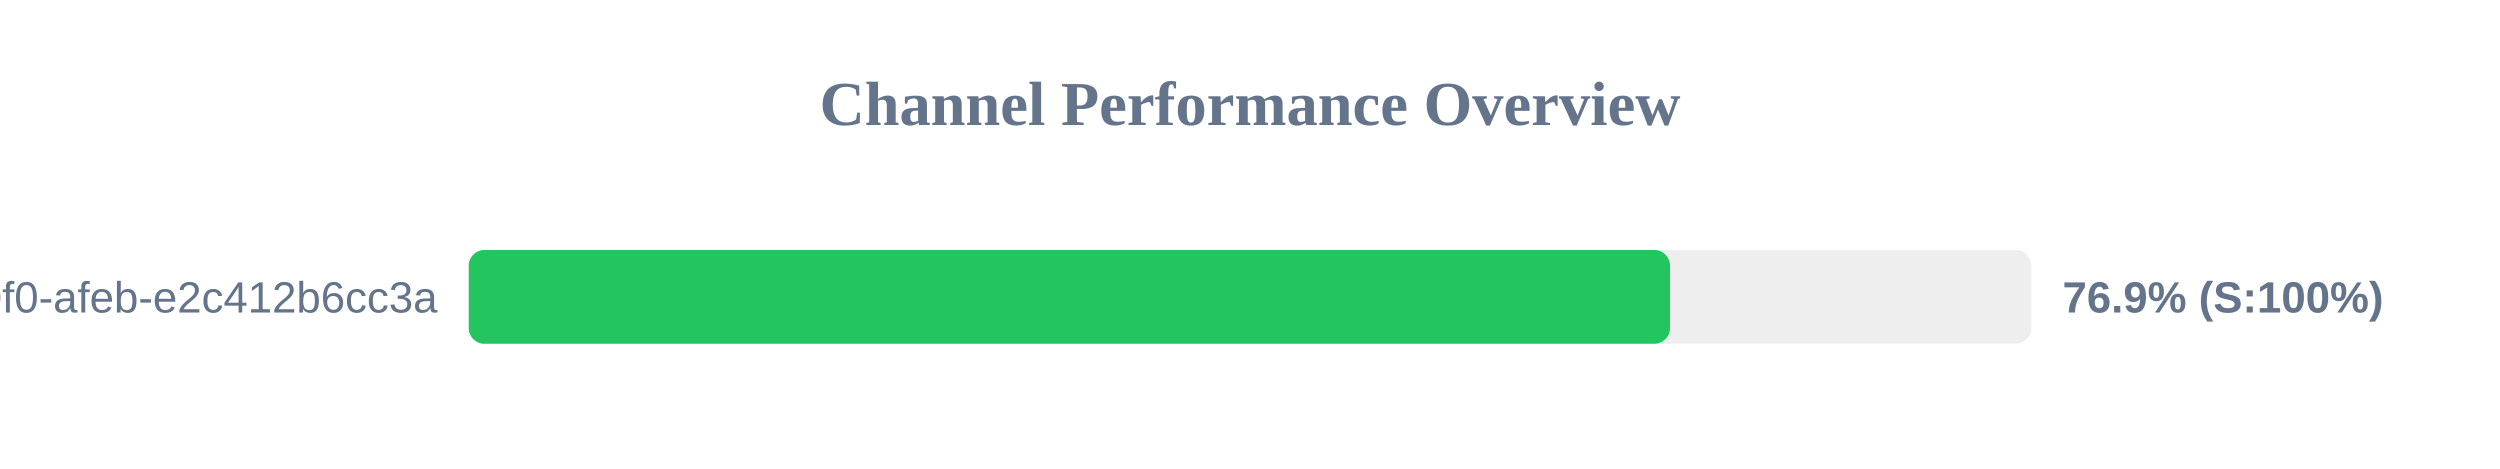
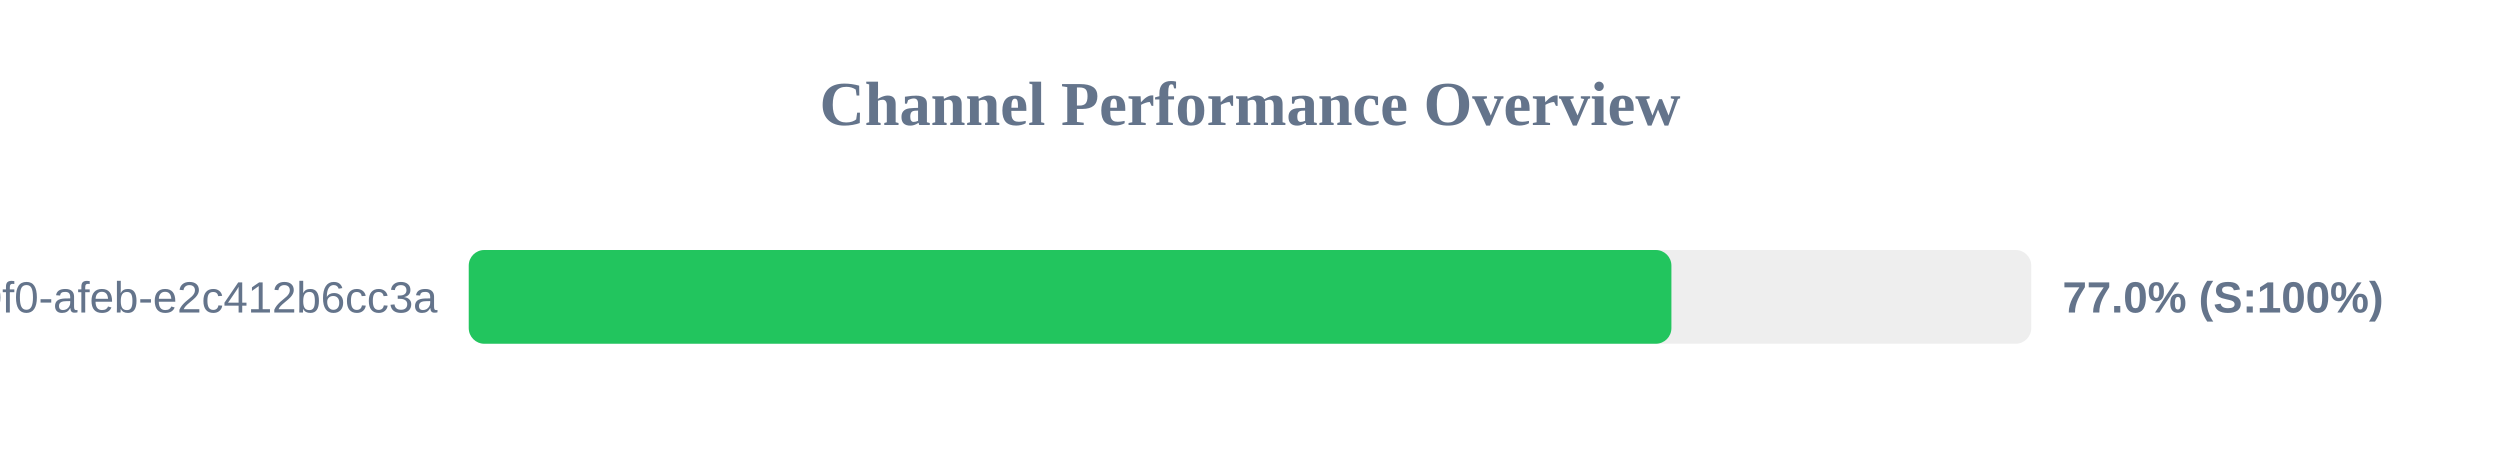
<svg xmlns="http://www.w3.org/2000/svg" width="800" height="150" version="1.1">
  <style>
        .row { font: 14px Arial; fill: #64748b; }
        .score { font: bold 14px Arial; fill: #64748b; }
    </style>
  <text x="400" y="40" text-anchor="middle" font-size="20px" font-weight="bold" fill="#64748b">Channel Performance Overview</text>
  <rect x="150" y="80" width="500" height="30" fill="#eee" rx="5" />
-   <rect x="150" y="80" width="384.4" height="30" fill="#22c55e" rx="5" />
+   <rect x="150" y="80" width="384.85" height="30" fill="#22c55e" rx="5" />
  <text x="140" y="100" text-anchor="end" class="row">?uuid=c6e02cd8-ce11-40f0-afeb-e2c412b6cc3a</text>
-   <text x="660" y="100" text-anchor="start" class="score">76.9% (S:100%)</text>
+   <text x="660" y="100" text-anchor="start" class="score">77.0% (S:100%)</text>
</svg>
